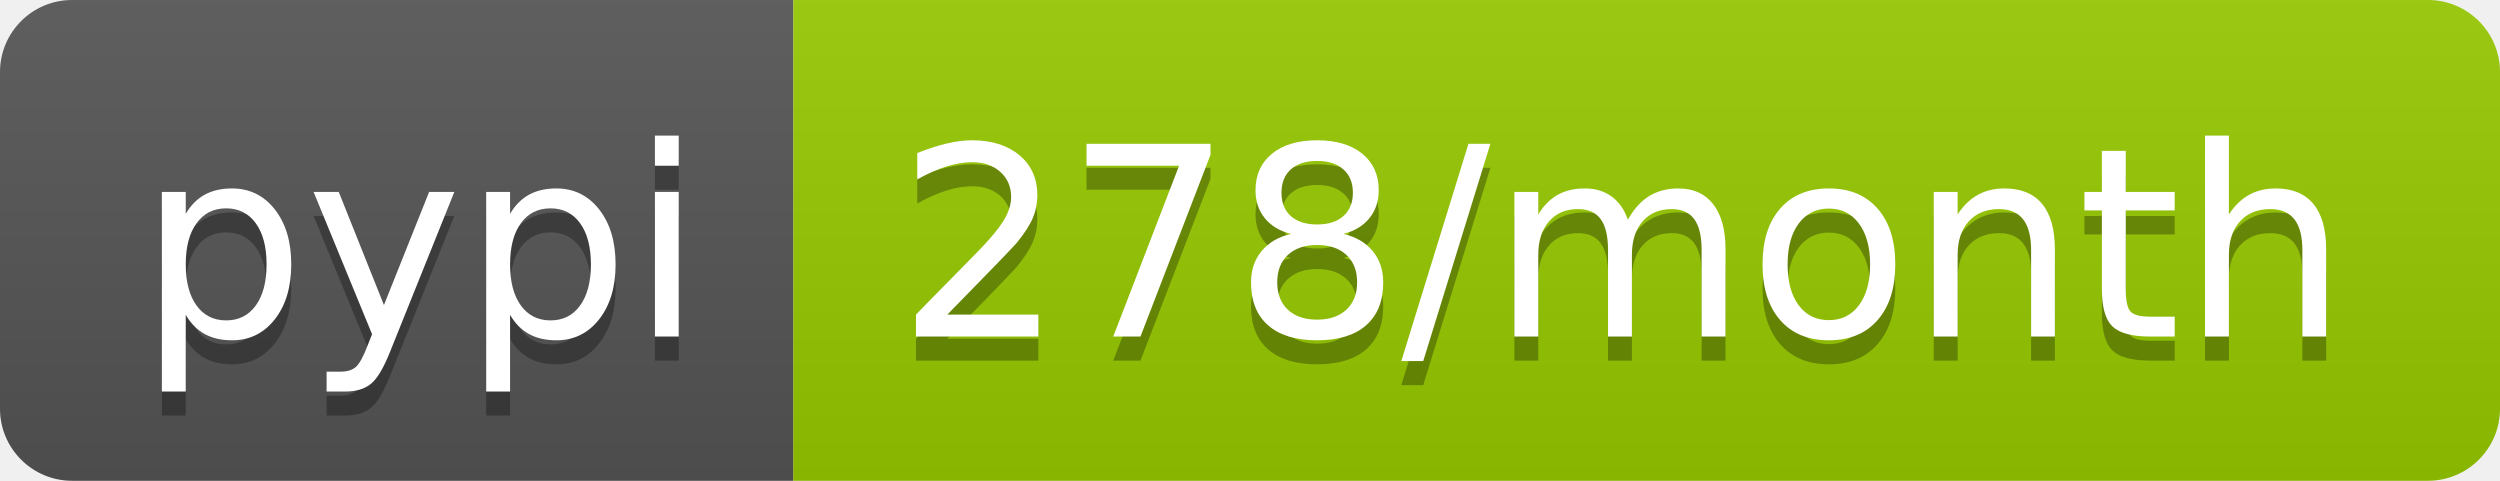
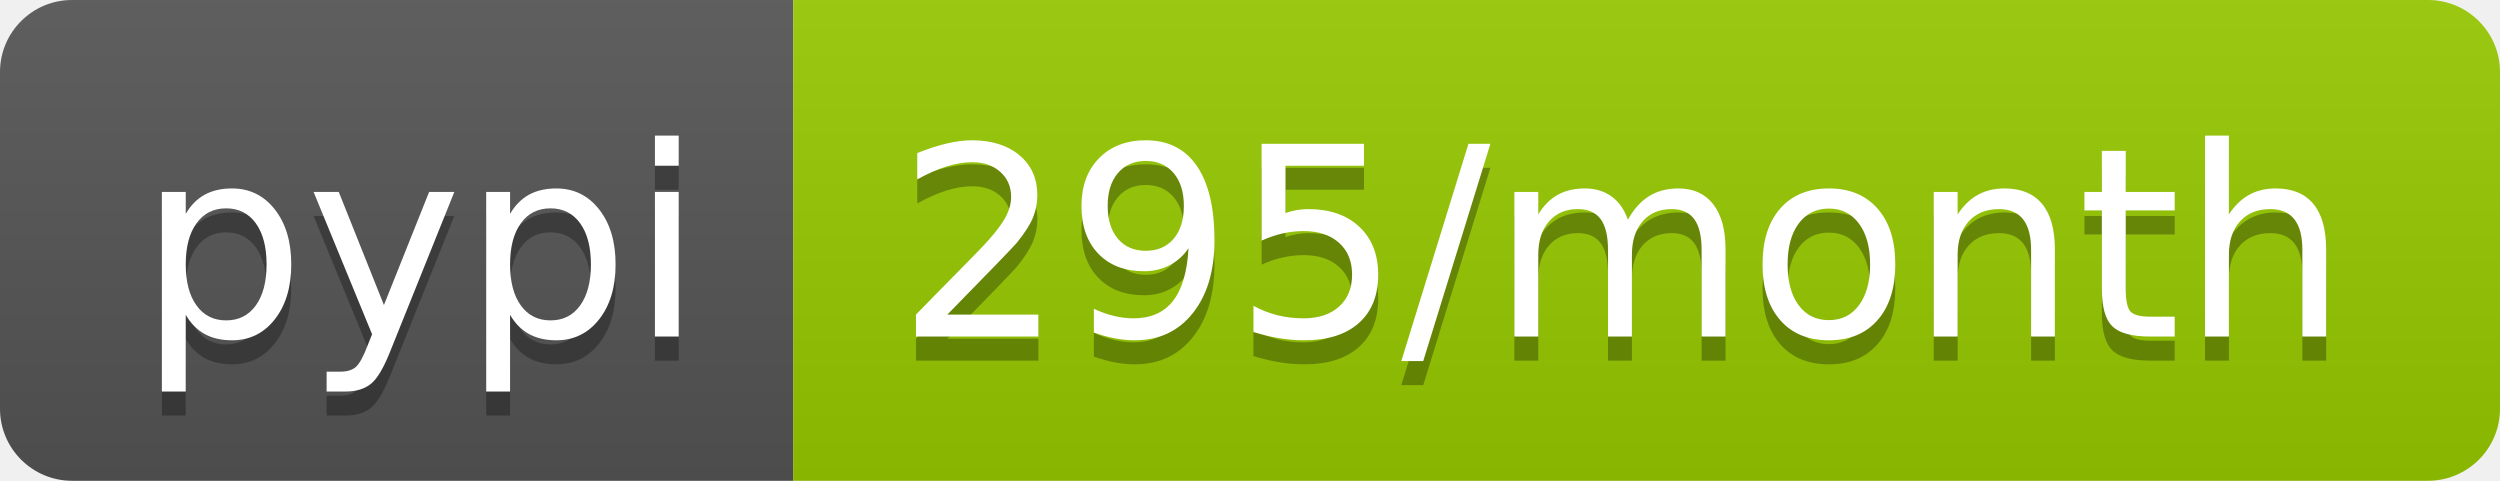
- <svg xmlns="http://www.w3.org/2000/svg" width="104" height="20" role="img" aria-label="pypi: 278/month">
+ <svg xmlns="http://www.w3.org/2000/svg" width="104" height="20" role="img" aria-label="pypi: 295/month">
  <linearGradient id="s" x2="0" y2="100%">
    <stop offset="0" stop-color="#bbb" stop-opacity=".1" />
    <stop offset="1" stop-opacity=".1" />
  </linearGradient>
  <clipPath id="r">
    <rect width="104" height="20" rx="3" fill="#fff" />
  </clipPath>
  <g clip-path="url(#r)">
    <rect width="33" height="20" fill="#555" />
    <rect x="33" width="71" height="20" fill="#97ca00" />
    <rect width="104" height="20" fill="url(#s)" />
  </g>
  <g fill="#fff" text-anchor="middle" font-family="Verdana,Geneva,DejaVu Sans,sans-serif" text-rendering="geometricPrecision" font-size="110">
    <text aria-hidden="true" x="175" y="150" fill="#010101" fill-opacity=".3" transform="scale(.1)" textLength="230">pypi</text>
    <text x="175" y="140" transform="scale(.1)" fill="#fff" textLength="230">pypi</text>
-     <text aria-hidden="true" x="675" y="150" fill="#010101" fill-opacity=".3" transform="scale(.1)" textLength="610">278/month</text>
-     <text x="675" y="140" transform="scale(.1)" fill="#fff" textLength="610">278/month</text>
+     <text aria-hidden="true" x="675" y="150" fill="#010101" fill-opacity=".3" transform="scale(.1)" textLength="610">295/month</text>
+     <text x="675" y="140" transform="scale(.1)" fill="#fff" textLength="610">295/month</text>
  </g>
</svg>
